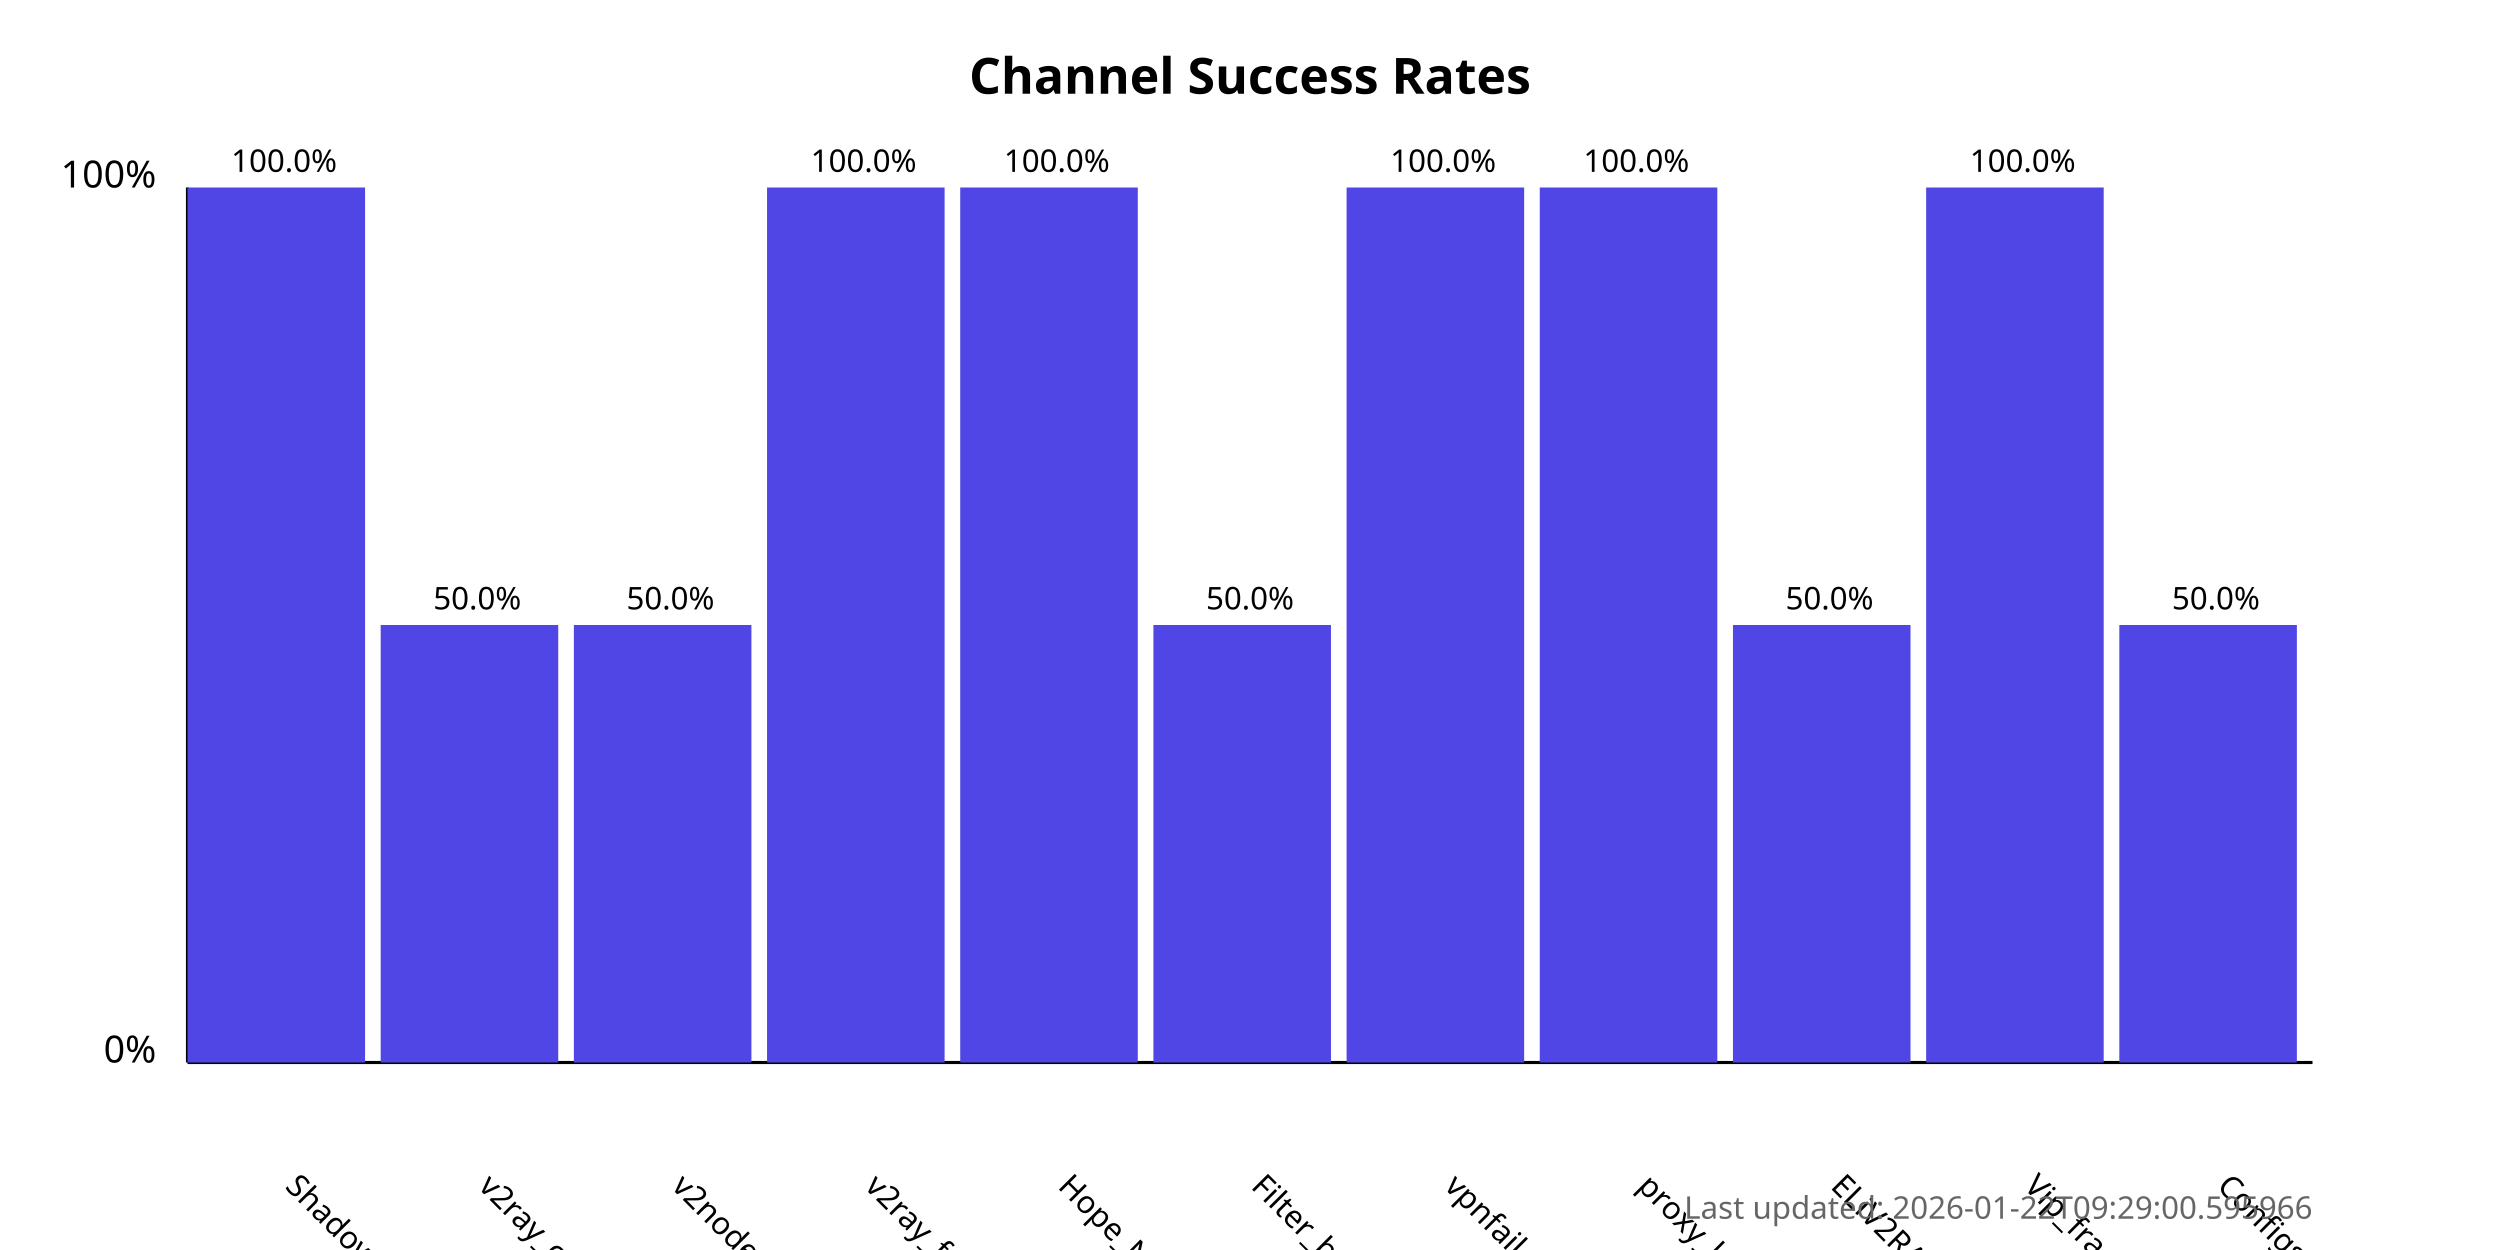
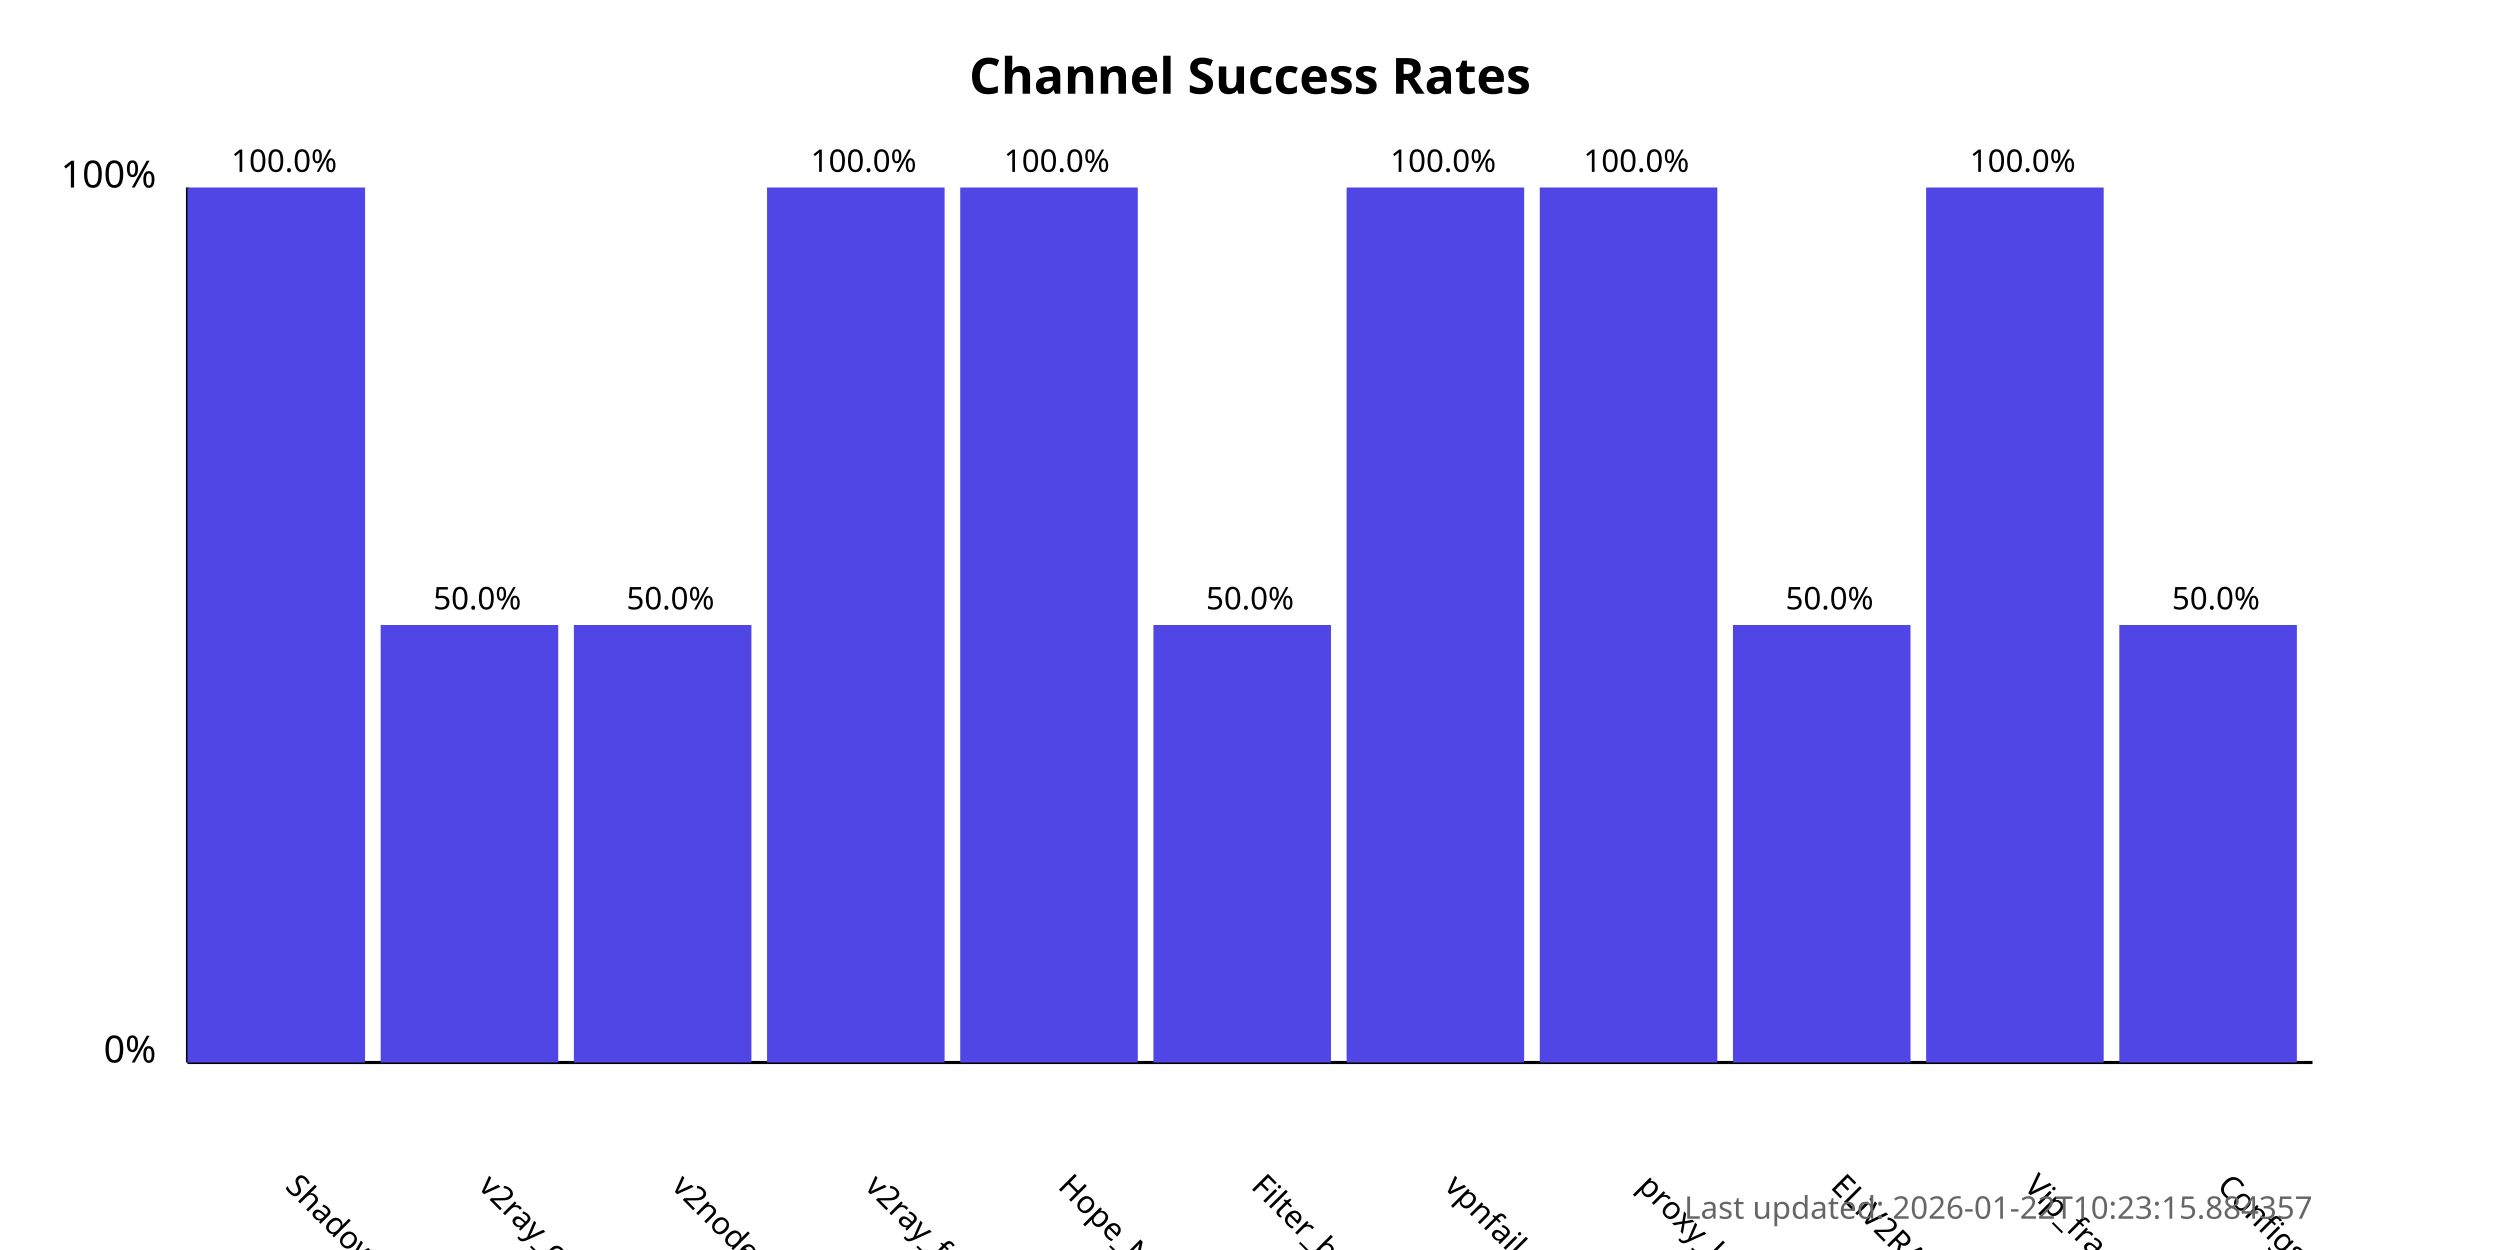
<svg xmlns="http://www.w3.org/2000/svg" width="800" height="400">
  <style>
            .chart-title { font: bold 16px sans-serif; }
            .axis-label { font: 12px sans-serif; }
            .tick-label { font: 10px sans-serif; }
            .bar { fill: #4f46e5; }
            .bar:hover { fill: #6366f1; }
            .timestamp { font: 10px sans-serif; fill: #666; }
        </style>
  <text x="400.0" y="30" text-anchor="middle" class="chart-title">
            Channel Success Rates
        </text>
  <line x1="60" y1="340" x2="60" y2="60" stroke="black" stroke-width="1" />
  <line x1="60" y1="340" x2="740" y2="340" stroke="black" stroke-width="1" />
  <text x="50" y="340" text-anchor="end" class="axis-label">0%</text>
  <text x="50" y="60" text-anchor="end" class="axis-label">100%</text>
  <g>
    <rect x="60" y="60.0" width="56.818" height="280.0" class="bar" />
    <text x="90.909" y="380" transform="rotate(45, 90.90909, 380)" text-anchor="start" class="tick-label">
                ShadowProxy66
            </text>
    <text x="90.909" y="55.0" text-anchor="middle" class="tick-label">
                100.0%
            </text>
  </g>
  <g>
    <rect x="121.818" y="200.0" width="56.818" height="140.0" class="bar" />
    <text x="152.727" y="380" transform="rotate(45, 152.7273, 380)" text-anchor="start" class="tick-label">
                v2ray_configs_pool
            </text>
    <text x="152.727" y="195.0" text-anchor="middle" class="tick-label">
                50.0%
            </text>
  </g>
  <g>
    <rect x="183.636" y="200.0" width="56.818" height="140.0" class="bar" />
    <text x="214.545" y="380" transform="rotate(45, 214.5455, 380)" text-anchor="start" class="tick-label">
                v2nodes
            </text>
    <text x="214.545" y="195.0" text-anchor="middle" class="tick-label">
                50.0%
            </text>
  </g>
  <g>
    <rect x="245.455" y="60.0" width="56.818" height="280.0" class="bar" />
    <text x="276.364" y="380" transform="rotate(45, 276.3636, 380)" text-anchor="start" class="tick-label">
                v2ray_free_conf
            </text>
    <text x="276.364" y="55.0" text-anchor="middle" class="tick-label">
                100.0%
            </text>
  </g>
  <g>
    <rect x="307.273" y="60.0" width="56.818" height="280.0" class="bar" />
    <text x="338.182" y="380" transform="rotate(45, 338.1818, 380)" text-anchor="start" class="tick-label">
                Hope_Net
            </text>
    <text x="338.182" y="55.0" text-anchor="middle" class="tick-label">
                100.0%
            </text>
  </g>
  <g>
    <rect x="369.091" y="200.0" width="56.818" height="140.0" class="bar" />
    <text x="400.0" y="380" transform="rotate(45, 400.0, 380)" text-anchor="start" class="tick-label">
                Filter_breaker
            </text>
    <text x="400.0" y="195.0" text-anchor="middle" class="tick-label">
                50.0%
            </text>
  </g>
  <g>
    <rect x="430.909" y="60.0" width="56.818" height="280.0" class="bar" />
    <text x="461.818" y="380" transform="rotate(45, 461.8182, 380)" text-anchor="start" class="tick-label">
                vpnfail_vless
            </text>
    <text x="461.818" y="55.0" text-anchor="middle" class="tick-label">
                100.0%
            </text>
  </g>
  <g>
    <rect x="492.727" y="60.0" width="56.818" height="280.0" class="bar" />
    <text x="523.636" y="380" transform="rotate(45, 523.6364, 380)" text-anchor="start" class="tick-label">
                proxy_kafee
            </text>
    <text x="523.636" y="55.0" text-anchor="middle" class="tick-label">
                100.0%
            </text>
  </g>
  <g>
    <rect x="554.545" y="200.0" width="56.818" height="140.0" class="bar" />
    <text x="585.455" y="380" transform="rotate(45, 585.4545, 380)" text-anchor="start" class="tick-label">
                ELiV2RAY
            </text>
    <text x="585.455" y="195.0" text-anchor="middle" class="tick-label">
                50.0%
            </text>
  </g>
  <g>
    <rect x="616.364" y="60.0" width="56.818" height="280.0" class="bar" />
    <text x="647.273" y="380" transform="rotate(45, 647.2727, 380)" text-anchor="start" class="tick-label">
                Vip_fragment_v2ray
            </text>
    <text x="647.273" y="55.0" text-anchor="middle" class="tick-label">
                100.0%
            </text>
  </g>
  <g>
    <rect x="678.182" y="200.0" width="56.818" height="140.0" class="bar" />
    <text x="709.091" y="380" transform="rotate(45, 709.0909, 380)" text-anchor="start" class="tick-label">
                ConfigsHubPlus
            </text>
    <text x="709.091" y="195.0" text-anchor="middle" class="tick-label">
                50.0%
            </text>
  </g>
  <text x="740" y="390" text-anchor="end" class="timestamp">
-             Last updated: 2026-01-22T09:29:00.595966
+             Last updated: 2026-01-22T10:23:15.884357
        </text>
</svg>
